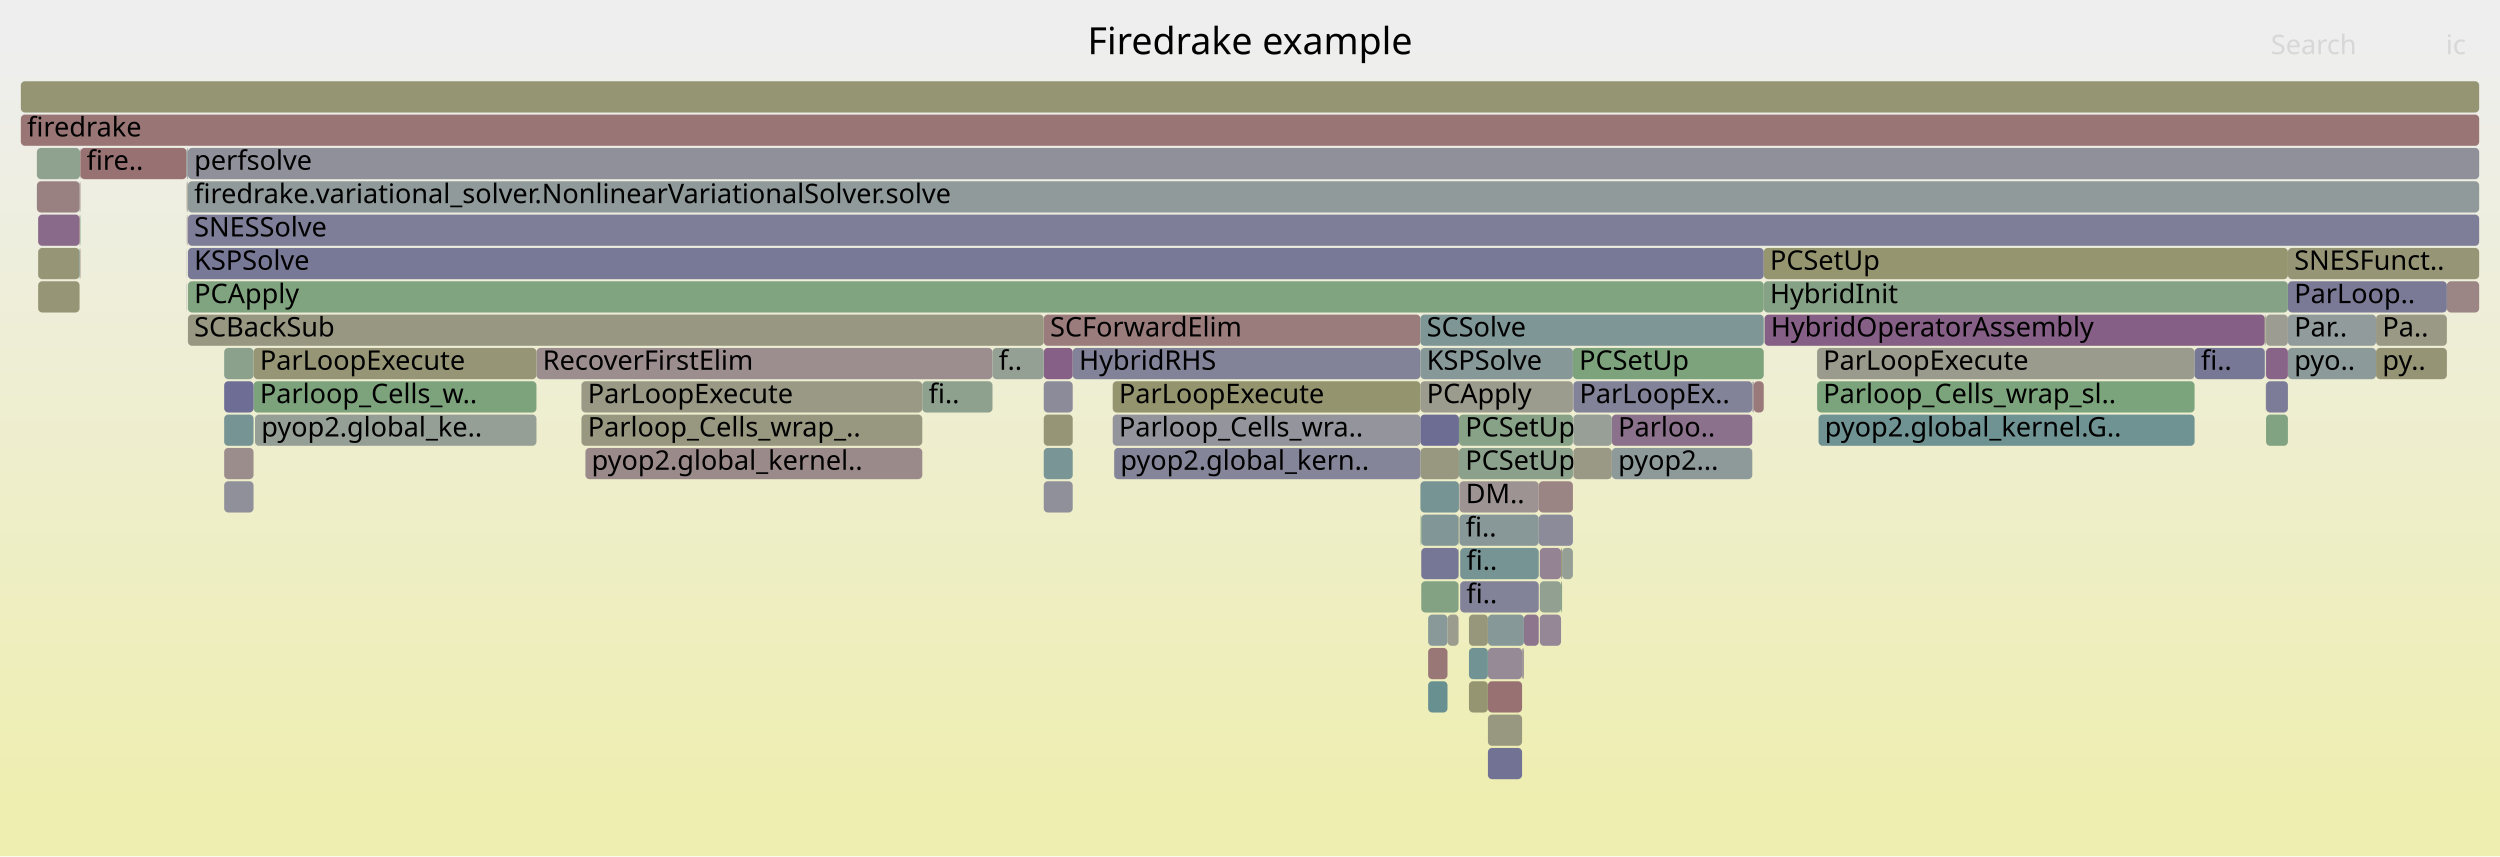
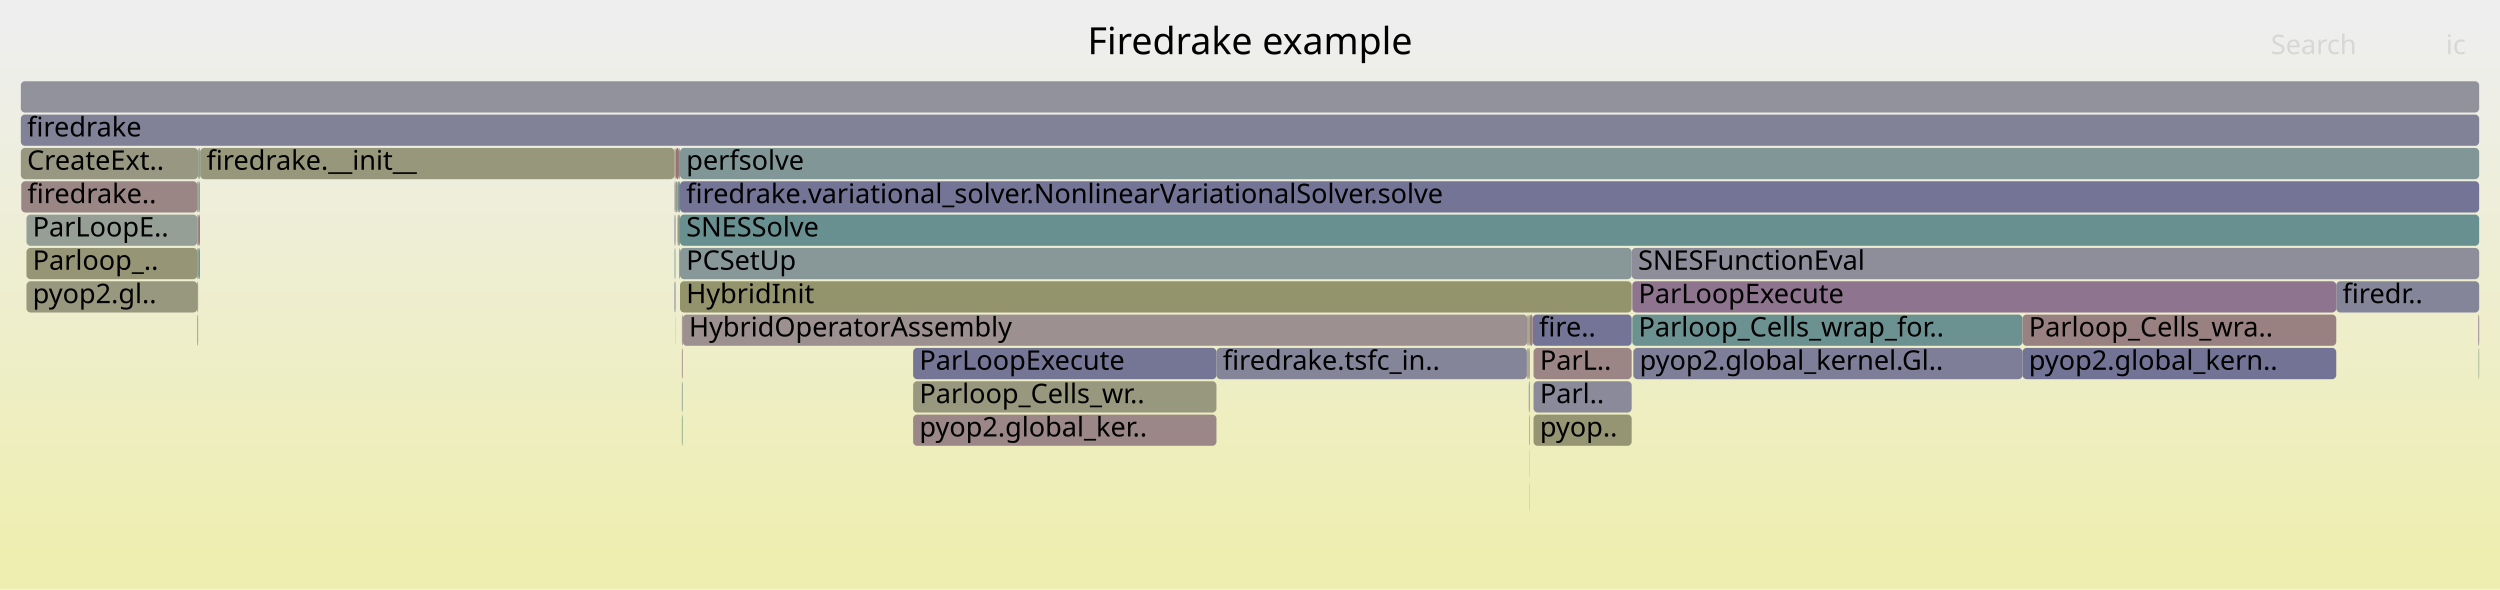
- <svg xmlns="http://www.w3.org/2000/svg" version="1.1" width="1200" height="411" viewBox="0 0 1200 411">
+ <svg xmlns="http://www.w3.org/2000/svg" version="1.1" width="1200" height="283" viewBox="0 0 1200 283">
  <defs>
    <linearGradient id="background" y1="0" y2="1" x1="0" x2="0">
      <stop stop-color="#eeeeee" offset="5%" />
      <stop stop-color="#eeeeb0" offset="95%" />
    </linearGradient>
  </defs>
  <style type="text/css">
	text { font-family:Verdana; font-size:13px; fill:rgb(0,0,0); }
	#search, #ignorecase { opacity:0.1; cursor:pointer; }
	#search:hover, #search.show, #ignorecase:hover, #ignorecase.show { opacity:1; }
	#subtitle { text-anchor:middle; font-color:rgb(160,160,160); }
	#title { text-anchor:middle; font-size:18px}
	#unzoom { cursor:pointer; }
	#frames &gt; *:hover { stroke:black; stroke-width:0.5; cursor:pointer; }
	.hide { display:none; }
	.parent { opacity:0.5; }
</style>
-   <rect x="0.0" y="0" width="1200.0" height="411.0" fill="url(#background)" />
+   <rect x="0.0" y="0" width="1200.0" height="283.0" fill="url(#background)" />
  <text id="title" x="600.00" y="26">Firedrake example</text>
-   <text id="details" x="10.00" y="393"> </text>
+   <text id="details" x="10.00" y="265"> </text>
  <text id="unzoom" x="10.00" y="26" class="hide">Reset Zoom</text>
  <text id="search" x="1090.00" y="26">Search</text>
  <text id="ignorecase" x="1174.00" y="26">ic</text>
-   <text id="matched" x="1090.00" y="393"> </text>
+   <text id="matched" x="1090.00" y="265"> </text>
  <g id="frames">
    <g>
-       <rect x="739.1" y="263" width="10.2" height="15.0" fill="rgb(147.398,130.832,147.398)" rx="2" ry="2" />
-       <text x="742.06" y="273.5" />
-     </g>
-     <g>
-       <rect x="18.3" y="135" width="19.9" height="15.0" fill="rgb(149.831,149.831,118.412)" rx="2" ry="2" />
-       <text x="21.28" y="145.5" />
-     </g>
-     <g>
-       <rect x="841.3" y="183" width="0.5" height="15.0" fill="rgb(141.257,141.257,154.759)" rx="2" ry="2" />
-       <text x="844.30" y="193.5" />
-     </g>
-     <g>
-       <rect x="122.4" y="199" width="135.1" height="15.0" fill="rgb(150.018,159.299,150.018)" rx="2" ry="2" />
-       <text x="125.41" y="209.5">pyop2.global_ke..</text>
-     </g>
-     <g>
-       <rect x="749.3" y="279" width="0.5" height="15.0" fill="rgb(131.682,162.284,131.682)" rx="2" ry="2" />
-       <text x="752.35" y="289.5" />
-     </g>
-     <g>
-       <rect x="1087.3" y="183" width="0.1" height="15.0" fill="rgb(146.653,159.847,146.653)" rx="2" ry="2" />
-       <text x="1090.27" y="193.5" />
-     </g>
-     <g>
-       <rect x="1140.5" y="167" width="34.0" height="15.0" fill="rgb(149.475,149.475,116.688)" rx="2" ry="2" />
-       <text x="1143.53" y="177.5">py..</text>
-     </g>
-     <g>
-       <rect x="257.5" y="167" width="218.9" height="15.0" fill="rgb(155.89,141.821,141.821)" rx="2" ry="2" />
-       <text x="260.50" y="177.5">RecoverFirstElim</text>
-     </g>
-     <g>
-       <rect x="685.5" y="311" width="9.3" height="15.0" fill="rgb(152.973,119.459,119.459)" rx="2" ry="2" />
-       <text x="688.51" y="321.5" />
-     </g>
-     <g>
-       <rect x="38.2" y="87" width="0.2" height="15.0" fill="rgb(137.539,152.695,152.695)" rx="2" ry="2" />
-       <text x="41.25" y="97.5" />
-     </g>
-     <g>
-       <rect x="501.0" y="199" width="13.9" height="15.0" fill="rgb(149.985,149.985,119.159)" rx="2" ry="2" />
-       <text x="504.04" y="209.5" />
-     </g>
-     <g>
-       <rect x="107.6" y="167" width="14.1" height="15.0" fill="rgb(140.075,160.918,140.075)" rx="2" ry="2" />
-       <text x="110.63" y="177.5" />
-     </g>
-     <g>
-       <rect x="501.0" y="151" width="180.8" height="15.0" fill="rgb(153.513,123.597,123.597)" rx="2" ry="2" />
-       <text x="504.04" y="161.5">SCForwardElim</text>
-     </g>
-     <g>
-       <rect x="279.1" y="199" width="163.6" height="15.0" fill="rgb(152.014,152.014,128.989)" rx="2" ry="2" />
-       <text x="282.13" y="209.5">Parloop_Cells_wrap_..</text>
-     </g>
-     <g>
-       <rect x="501.0" y="167" width="13.9" height="15.0" fill="rgb(133.654,95.614,133.654)" rx="2" ry="2" />
-       <text x="504.04" y="177.5" />
-     </g>
-     <g>
-       <rect x="121.7" y="183" width="135.8" height="15.0" fill="rgb(124.763,163.411,124.763)" rx="2" ry="2" />
-       <text x="124.74" y="193.5">Parloop_Cells_w..</text>
-     </g>
-     <g>
-       <rect x="1087.7" y="151" width="10.5" height="15.0" fill="rgb(155.7,155.7,146.855)" rx="2" ry="2" />
-       <text x="1090.72" y="161.5" />
-     </g>
-     <g>
-       <rect x="534.1" y="183" width="147.7" height="15.0" fill="rgb(148.299,148.299,110.989)" rx="2" ry="2" />
-       <text x="537.09" y="193.5">ParLoopExecute</text>
-     </g>
-     <g>
-       <rect x="738.6" y="231" width="16.4" height="15.0" fill="rgb(154.64,132.242,132.242)" rx="2" ry="2" />
-       <text x="741.60" y="241.5" />
-     </g>
-     <g>
-       <rect x="1087.4" y="151" width="0.3" height="15.0" fill="rgb(138.528,161.17,138.528)" rx="2" ry="2" />
-       <text x="1090.39" y="161.5" />
-     </g>
-     <g>
-       <rect x="89.7" y="87" width="0.2" height="15.0" fill="rgb(145.102,160.1,145.102)" rx="2" ry="2" />
-       <text x="92.73" y="97.5" />
-     </g>
-     <g>
-       <rect x="694.8" y="295" width="5.3" height="15.0" fill="rgb(154.671,154.671,141.868)" rx="2" ry="2" />
-       <text x="697.78" y="305.5" />
-     </g>
-     <g>
-       <rect x="681.8" y="183" width="73.2" height="15.0" fill="rgb(154.772,154.772,142.357)" rx="2" ry="2" />
-       <text x="684.82" y="193.5">PCApply</text>
-     </g>
-     <g>
-       <rect x="1098.2" y="167" width="42.3" height="15.0" fill="rgb(141.326,153.677,153.677)" rx="2" ry="2" />
-       <text x="1101.23" y="177.5">pyo..</text>
-     </g>
-     <g>
-       <rect x="17.7" y="87" width="20.5" height="15.0" fill="rgb(154.259,129.32,129.32)" rx="2" ry="2" />
-       <text x="20.65" y="97.5" />
-     </g>
-     <g>
-       <rect x="1140.5" y="151" width="34.0" height="15.0" fill="rgb(152.802,152.802,132.809)" rx="2" ry="2" />
-       <text x="1143.53" y="161.5">Pa..</text>
-     </g>
-     <g>
-       <rect x="872.2" y="167" width="181.2" height="15.0" fill="rgb(154.416,154.416,140.63)" rx="2" ry="2" />
-       <text x="875.15" y="177.5">ParLoopExecute</text>
-     </g>
-     <g>
-       <rect x="847.0" y="151" width="240.1" height="15.0" fill="rgb(133.225,94.514,133.225)" rx="2" ry="2" />
-       <text x="850.00" y="161.5">HybridOperatorAssembly</text>
-     </g>
-     <g>
-       <rect x="18.3" y="119" width="19.9" height="15.0" fill="rgb(149.643,149.643,117.503)" rx="2" ry="2" />
-       <text x="21.28" y="129.5" />
-     </g>
-     <g>
-       <rect x="38.4" y="71" width="0.2" height="15.0" fill="rgb(145.428,125.784,145.428)" rx="2" ry="2" />
-       <text x="41.37" y="81.5" />
-     </g>
-     <g>
-       <rect x="514.9" y="167" width="166.9" height="15.0" fill="rgb(129.681,129.681,152.519)" rx="2" ry="2" />
-       <text x="517.94" y="177.5">HybridRHS</text>
-     </g>
-     <g>
-       <rect x="90.2" y="71" width="1099.8" height="15.0" fill="rgb(143.801,143.801,155.252)" rx="2" ry="2" />
-       <text x="93.20" y="81.5">perfsolve</text>
-     </g>
-     <g>
-       <rect x="107.6" y="183" width="14.1" height="15.0" fill="rgb(108.994,108.994,148.515)" rx="2" ry="2" />
-       <text x="110.63" y="193.5" />
-     </g>
-     <g>
-       <rect x="38.4" y="103" width="0.2" height="15.0" fill="rgb(125.396,163.308,125.396)" rx="2" ry="2" />
-       <text x="41.37" y="113.5" />
-     </g>
-     <g>
-       <rect x="700.5" y="247" width="38.1" height="15.0" fill="rgb(135.71,152.221,152.221)" rx="2" ry="2" />
-       <text x="703.54" y="257.5">fi..</text>
-     </g>
-     <g>
-       <rect x="872.2" y="183" width="181.2" height="15.0" fill="rgb(124.087,163.521,124.087)" rx="2" ry="2" />
-       <text x="875.15" y="193.5">Parloop_Cells_wrap_sl..</text>
-     </g>
-     <g>
-       <rect x="18.3" y="103" width="19.9" height="15.0" fill="rgb(137.644,105.838,137.644)" rx="2" ry="2" />
-       <text x="21.28" y="113.5" />
-     </g>
-     <g>
-       <rect x="755.2" y="183" width="85.9" height="15.0" fill="rgb(129.745,129.745,152.531)" rx="2" ry="2" />
-       <text x="758.15" y="193.5">ParLoopEx..</text>
-     </g>
-     <g>
-       <rect x="714.2" y="311" width="16.4" height="15.0" fill="rgb(150.286,138.234,150.286)" rx="2" ry="2" />
-       <text x="717.22" y="321.5" />
-     </g>
-     <g>
-       <rect x="682.2" y="279" width="17.9" height="15.0" fill="rgb(130.804,162.427,130.804)" rx="2" ry="2" />
-       <text x="685.21" y="289.5" />
-     </g>
-     <g>
-       <rect x="1098.2" y="151" width="42.3" height="15.0" fill="rgb(145.293,154.706,154.706)" rx="2" ry="2" />
-       <text x="1101.23" y="161.5">Par..</text>
-     </g>
-     <g>
-       <rect x="755.0" y="167" width="91.6" height="15.0" fill="rgb(124.337,163.48,124.337)" rx="2" ry="2" />
-       <text x="757.97" y="177.5">PCSetUp</text>
-     </g>
-     <g>
-       <rect x="681.8" y="231" width="18.5" height="15.0" fill="rgb(119.489,148.016,148.016)" rx="2" ry="2" />
-       <text x="684.82" y="241.5" />
-     </g>
-     <g>
-       <rect x="685.5" y="295" width="9.3" height="15.0" fill="rgb(137.25,152.62,152.62)" rx="2" ry="2" />
-       <text x="688.51" y="305.5" />
-     </g>
-     <g>
-       <rect x="1087.3" y="151" width="0.1" height="15.0" fill="rgb(149.034,149.034,114.549)" rx="2" ry="2" />
-       <text x="1090.27" y="161.5" />
-     </g>
-     <g>
-       <rect x="682.2" y="247" width="17.9" height="15.0" fill="rgb(128.78,150.424,150.424)" rx="2" ry="2" />
-       <text x="685.21" y="257.5" />
-     </g>
-     <g>
-       <rect x="731.5" y="295" width="7.1" height="15.0" fill="rgb(142.106,117.272,142.106)" rx="2" ry="2" />
-       <text x="734.49" y="305.5" />
-     </g>
-     <g>
-       <rect x="1174.5" y="135" width="15.5" height="15.0" fill="rgb(154.754,133.117,133.117)" rx="2" ry="2" />
-       <text x="1177.49" y="145.5" />
-     </g>
-     <g>
-       <rect x="90.2" y="103" width="1099.8" height="15.0" fill="rgb(126.237,126.237,151.852)" rx="2" ry="2" />
-       <text x="93.20" y="113.5">SNESSolve</text>
-     </g>
-     <g>
-       <rect x="739.1" y="279" width="10.2" height="15.0" fill="rgb(145.755,159.993,145.755)" rx="2" ry="2" />
-       <text x="742.06" y="289.5" />
-     </g>
-     <g>
-       <rect x="281.0" y="215" width="161.7" height="15.0" fill="rgb(155.415,138.184,138.184)" rx="2" ry="2" />
-       <text x="283.95" y="225.5">pyop2.global_kernel..</text>
-     </g>
-     <g>
-       <rect x="501.0" y="183" width="13.9" height="15.0" fill="rgb(139.321,139.321,154.385)" rx="2" ry="2" />
-       <text x="504.04" y="193.5" />
-     </g>
-     <g>
-       <rect x="10.0" y="55" width="1180.0" height="15.0" fill="rgb(152.604,116.63,116.63)" rx="2" ry="2" />
+       <rect x="326.4" y="71" width="863.6" height="15.0" fill="rgb(129.102,150.508,150.508)" rx="2" ry="2" />
+       <text x="329.39" y="81.5">perfsolve</text>
+     </g>
+     <g>
+       <rect x="324.1" y="151" width="0.1" height="15.0" fill="rgb(153.462,153.462,136.008)" rx="2" ry="2" />
+       <text x="327.06" y="161.5" />
+     </g>
+     <g>
+       <rect x="12.7" y="119" width="82.0" height="15.0" fill="rgb(149.743,149.743,117.984)" rx="2" ry="2" />
+       <text x="15.67" y="129.5">Parloop_..</text>
+     </g>
+     <g>
+       <rect x="326.4" y="103" width="863.6" height="15.0" fill="rgb(104.87,144.225,144.225)" rx="2" ry="2" />
+       <text x="329.39" y="113.5">SNESSolve</text>
+     </g>
+     <g>
+       <rect x="323.8" y="119" width="0.4" height="15.0" fill="rgb(122.763,148.865,148.865)" rx="2" ry="2" />
+       <text x="326.82" y="129.5" />
+     </g>
+     <g>
+       <rect x="96.1" y="71" width="227.7" height="15.0" fill="rgb(150.737,150.737,122.801)" rx="2" ry="2" />
+       <text x="99.12" y="81.5">firedrake.__init__</text>
+     </g>
+     <g>
+       <rect x="324.2" y="87" width="0.2" height="15.0" fill="rgb(137.403,137.403,154.014)" rx="2" ry="2" />
+       <text x="327.24" y="97.5" />
+     </g>
+     <g>
+       <rect x="732.9" y="167" width="0.2" height="15.0" fill="rgb(112.932,112.932,149.277)" rx="2" ry="2" />
+       <text x="735.91" y="177.5" />
+     </g>
+     <g>
+       <rect x="326.4" y="119" width="456.8" height="15.0" fill="rgb(135.804,152.245,152.245)" rx="2" ry="2" />
+       <text x="329.39" y="129.5">PCSetUp</text>
+     </g>
+     <g>
+       <rect x="324.4" y="87" width="0.8" height="15.0" fill="rgb(152.45,152.45,131.104)" rx="2" ry="2" />
+       <text x="327.41" y="97.5" />
+     </g>
+     <g>
+       <rect x="325.9" y="119" width="0.3" height="15.0" fill="rgb(142.811,142.811,155.06)" rx="2" ry="2" />
+       <text x="328.88" y="129.5" />
+     </g>
+     <g>
+       <rect x="733.8" y="183" width="0.5" height="15.0" fill="rgb(154.22,154.22,139.681)" rx="2" ry="2" />
+       <text x="736.84" y="193.5" />
+     </g>
+     <g>
+       <rect x="734.2" y="215" width="0.1" height="15.0" fill="rgb(136.05,136.05,153.752)" rx="2" ry="2" />
+       <text x="737.17" y="225.5" />
+     </g>
+     <g>
+       <rect x="324.2" y="71" width="0.2" height="15.0" fill="rgb(120.762,120.762,150.793)" rx="2" ry="2" />
+       <text x="327.24" y="81.5" />
+     </g>
+     <g>
+       <rect x="1189.7" y="167" width="0.3" height="15.0" fill="rgb(132.812,162.1,132.812)" rx="2" ry="2" />
+       <text x="1192.75" y="177.5" />
+     </g>
+     <g>
+       <rect x="733.2" y="167" width="0.5" height="15.0" fill="rgb(153.591,124.196,124.196)" rx="2" ry="2" />
+       <text x="736.21" y="177.5" />
+     </g>
+     <g>
+       <rect x="736.1" y="183" width="47.1" height="15.0" fill="rgb(138.485,138.485,154.223)" rx="2" ry="2" />
+       <text x="739.15" y="193.5">Parl..</text>
+     </g>
+     <g>
+       <rect x="327.4" y="167" width="0.3" height="15.0" fill="rgb(153.114,120.537,120.537)" rx="2" ry="2" />
+       <text x="330.38" y="177.5" />
+     </g>
+     <g>
+       <rect x="783.2" y="119" width="406.8" height="15.0" fill="rgb(141.876,141.876,154.879)" rx="2" ry="2" />
+       <text x="786.25" y="129.5">SNESFunctionEval</text>
+     </g>
+     <g>
+       <rect x="12.7" y="103" width="82.0" height="15.0" fill="rgb(149.384,159.403,149.384)" rx="2" ry="2" />
+       <text x="15.67" y="113.5">ParLoopE..</text>
+     </g>
+     <g>
+       <rect x="327.3" y="151" width="0.4" height="15.0" fill="rgb(155.096,135.737,135.737)" rx="2" ry="2" />
+       <text x="330.25" y="161.5" />
+     </g>
+     <g>
+       <rect x="735.7" y="151" width="47.5" height="15.0" fill="rgb(116.467,116.467,149.961)" rx="2" ry="2" />
+       <text x="738.74" y="161.5">fire..</text>
+     </g>
+     <g>
+       <rect x="326.4" y="87" width="863.6" height="15.0" fill="rgb(115.541,115.541,149.782)" rx="2" ry="2" />
+       <text x="329.39" y="97.5">firedrake.variational_solver.NonlinearVariationalSolver.solve</text>
+     </g>
+     <g>
+       <rect x="95.1" y="119" width="0.9" height="15.0" fill="rgb(117.506,147.502,147.502)" rx="2" ry="2" />
+       <text x="98.15" y="129.5" />
+     </g>
+     <g>
+       <rect x="326.4" y="135" width="456.8" height="15.0" fill="rgb(147.76,147.76,108.373)" rx="2" ry="2" />
+       <text x="329.39" y="145.5">HybridInit</text>
+     </g>
+     <g>
+       <rect x="736.1" y="167" width="47.1" height="15.0" fill="rgb(154.716,132.826,132.826)" rx="2" ry="2" />
+       <text x="739.15" y="177.5">ParL..</text>
+     </g>
+     <g>
+       <rect x="12.7" y="135" width="82.0" height="15.0" fill="rgb(151.625,151.625,127.104)" rx="2" ry="2" />
+       <text x="15.67" y="145.5">pyop2.gl..</text>
+     </g>
+     <g>
+       <rect x="784.0" y="167" width="186.8" height="15.0" fill="rgb(126.111,126.111,151.828)" rx="2" ry="2" />
+       <text x="787.00" y="177.5">pyop2.global_kernel.Gl..</text>
+     </g>
+     <g>
+       <rect x="327.3" y="167" width="0.1" height="15.0" fill="rgb(152.48,143.855,152.48)" rx="2" ry="2" />
+       <text x="330.25" y="177.5" />
+     </g>
+     <g>
+       <rect x="323.8" y="71" width="0.4" height="15.0" fill="rgb(150.09,150.09,119.669)" rx="2" ry="2" />
+       <text x="326.82" y="81.5" />
+     </g>
+     <g>
+       <rect x="970.8" y="167" width="150.6" height="15.0" fill="rgb(115.293,115.293,149.734)" rx="2" ry="2" />
+       <text x="973.82" y="177.5">pyop2.global_kern..</text>
+     </g>
+     <g>
+       <rect x="327.4" y="183" width="0.3" height="15.0" fill="rgb(129.915,150.719,150.719)" rx="2" ry="2" />
+       <text x="330.38" y="193.5" />
+     </g>
+     <g>
+       <rect x="783.5" y="151" width="187.3" height="15.0" fill="rgb(106.768,144.718,144.718)" rx="2" ry="2" />
+       <text x="786.49" y="161.5">Parloop_Cells_wrap_for..</text>
+     </g>
+     <g>
+       <rect x="94.7" y="103" width="0.4" height="15.0" fill="rgb(127.846,162.909,127.846)" rx="2" ry="2" />
+       <text x="97.69" y="113.5" />
+     </g>
+     <g>
+       <rect x="327.3" y="183" width="0.1" height="15.0" fill="rgb(130.742,150.933,150.933)" rx="2" ry="2" />
+       <text x="330.25" y="193.5" />
+     </g>
+     <g>
+       <rect x="323.8" y="103" width="0.4" height="15.0" fill="rgb(110.16,110.16,148.741)" rx="2" ry="2" />
+       <text x="326.82" y="113.5" />
+     </g>
+     <g>
+       <rect x="734.3" y="151" width="1.4" height="15.0" fill="rgb(154.3,129.632,129.632)" rx="2" ry="2" />
+       <text x="737.29" y="161.5" />
+     </g>
+     <g>
+       <rect x="94.7" y="135" width="0.4" height="15.0" fill="rgb(134.101,134.101,153.374)" rx="2" ry="2" />
+       <text x="97.69" y="145.5" />
+     </g>
+     <g>
+       <rect x="95.1" y="71" width="0.9" height="15.0" fill="rgb(137.457,161.344,137.457)" rx="2" ry="2" />
+       <text x="98.15" y="81.5" />
+     </g>
+     <g>
+       <rect x="734.2" y="231" width="0.1" height="15.0" fill="rgb(127.712,127.712,152.138)" rx="2" ry="2" />
+       <text x="737.17" y="241.5" />
+     </g>
+     <g>
+       <rect x="733.7" y="151" width="0.6" height="15.0" fill="rgb(133.068,151.536,151.536)" rx="2" ry="2" />
+       <text x="736.67" y="161.5" />
+     </g>
+     <g>
+       <rect x="438.3" y="183" width="145.6" height="15.0" fill="rgb(151.507,151.507,126.535)" rx="2" ry="2" />
+       <text x="441.31" y="193.5">Parloop_Cells_wr..</text>
+     </g>
+     <g>
+       <rect x="324.4" y="71" width="1.5" height="15.0" fill="rgb(152.346,114.655,114.655)" rx="2" ry="2" />
+       <text x="327.41" y="81.5" />
+     </g>
+     <g>
+       <rect x="327.4" y="199" width="0.3" height="15.0" fill="rgb(128.071,162.872,128.071)" rx="2" ry="2" />
+       <text x="330.38" y="209.5" />
+     </g>
+     <g>
+       <rect x="1189.6" y="151" width="0.4" height="15.0" fill="rgb(142.294,117.753,142.294)" rx="2" ry="2" />
+       <text x="1192.58" y="161.5" />
+     </g>
+     <g>
+       <rect x="583.9" y="167" width="149.0" height="15.0" fill="rgb(133.043,133.043,153.17)" rx="2" ry="2" />
+       <text x="586.94" y="177.5">firedrake.tsfc_in..</text>
+     </g>
+     <g>
+       <rect x="325.2" y="103" width="0.7" height="15.0" fill="rgb(151.382,151.382,125.93)" rx="2" ry="2" />
+       <text x="328.19" y="113.5" />
+     </g>
+     <g>
+       <rect x="323.8" y="87" width="0.4" height="15.0" fill="rgb(132.867,132.867,153.136)" rx="2" ry="2" />
+       <text x="326.82" y="97.5" />
+     </g>
+     <g>
+       <rect x="970.8" y="151" width="150.6" height="15.0" fill="rgb(154.228,129.083,129.083)" rx="2" ry="2" />
+       <text x="973.82" y="161.5">Parloop_Cells_wra..</text>
+     </g>
+     <g>
+       <rect x="323.8" y="135" width="0.4" height="15.0" fill="rgb(108.898,108.898,148.496)" rx="2" ry="2" />
+       <text x="326.82" y="145.5" />
+     </g>
+     <g>
+       <rect x="438.3" y="167" width="145.6" height="15.0" fill="rgb(117.274,117.274,150.117)" rx="2" ry="2" />
+       <text x="441.31" y="177.5">ParLoopExecute</text>
+     </g>
+     <g>
+       <rect x="1121.4" y="135" width="68.6" height="15.0" fill="rgb(133.327,133.327,153.225)" rx="2" ry="2" />
+       <text x="1124.41" y="145.5">firedr..</text>
+     </g>
+     <g>
+       <rect x="94.7" y="87" width="0.4" height="15.0" fill="rgb(112.545,146.215,146.215)" rx="2" ry="2" />
+       <text x="97.69" y="97.5" />
+     </g>
+     <g>
+       <rect x="94.7" y="119" width="0.4" height="15.0" fill="rgb(117.581,147.521,147.521)" rx="2" ry="2" />
+       <text x="97.69" y="129.5" />
+     </g>
+     <g>
+       <rect x="327.3" y="199" width="0.1" height="15.0" fill="rgb(150.6,150.6,122.139)" rx="2" ry="2" />
+       <text x="330.25" y="209.5" />
+     </g>
+     <g>
+       <rect x="736.1" y="199" width="47.1" height="15.0" fill="rgb(149.198,149.198,115.345)" rx="2" ry="2" />
+       <text x="739.15" y="209.5">pyop..</text>
+     </g>
+     <g>
+       <rect x="94.7" y="151" width="0.4" height="15.0" fill="rgb(149.693,149.693,117.744)" rx="2" ry="2" />
+       <text x="97.69" y="161.5" />
+     </g>
+     <g>
+       <rect x="325.9" y="87" width="0.5" height="15.0" fill="rgb(126.826,126.826,151.966)" rx="2" ry="2" />
+       <text x="328.88" y="97.5" />
+     </g>
+     <g>
+       <rect x="733.1" y="151" width="0.6" height="15.0" fill="rgb(148.38,148.38,111.381)" rx="2" ry="2" />
+       <text x="736.05" y="161.5" />
+     </g>
+     <g>
+       <rect x="10.0" y="71" width="85.1" height="15.0" fill="rgb(152.132,152.132,129.564)" rx="2" ry="2" />
+       <text x="13.00" y="81.5">CreateExt..</text>
+     </g>
+     <g>
+       <rect x="95.1" y="87" width="0.9" height="15.0" fill="rgb(145.502,160.035,145.502)" rx="2" ry="2" />
+       <text x="98.15" y="97.5" />
+     </g>
+     <g>
+       <rect x="325.9" y="103" width="0.5" height="15.0" fill="rgb(130.84,150.959,150.959)" rx="2" ry="2" />
+       <text x="328.88" y="113.5" />
+     </g>
+     <g>
+       <rect x="438.3" y="199" width="145.6" height="15.0" fill="rgb(154.969,134.763,134.763)" rx="2" ry="2" />
+       <text x="441.31" y="209.5">pyop2.global_ker..</text>
+     </g>
+     <g>
+       <rect x="10.0" y="39" width="1180.0" height="15.0" fill="rgb(145.733,145.733,155.626)" rx="2" ry="2" />
+       <text x="13.00" y="49.5" />
+     </g>
+     <g>
+       <rect x="325.2" y="87" width="0.7" height="15.0" fill="rgb(106.386,144.619,144.619)" rx="2" ry="2" />
+       <text x="328.19" y="97.5" />
+     </g>
+     <g>
+       <rect x="10.0" y="55" width="1180.0" height="15.0" fill="rgb(128.88,128.88,152.364)" rx="2" ry="2" />
      <text x="13.00" y="65.5">firedrake</text>
    </g>
    <g>
-       <rect x="90.2" y="87" width="1099.8" height="15.0" fill="rgb(144.368,154.466,154.466)" rx="2" ry="2" />
-       <text x="93.20" y="97.5">firedrake.variational_solver.NonlinearVariationalSolver.solve</text>
-     </g>
-     <g>
-       <rect x="89.9" y="103" width="0.2" height="15.0" fill="rgb(155.563,139.319,139.319)" rx="2" ry="2" />
-       <text x="92.91" y="113.5" />
-     </g>
-     <g>
-       <rect x="700.3" y="199" width="54.7" height="15.0" fill="rgb(136.031,161.576,136.031)" rx="2" ry="2" />
-       <text x="703.34" y="209.5">PCSetUp</text>
-     </g>
-     <g>
-       <rect x="700.9" y="279" width="37.7" height="15.0" fill="rgb(129.623,129.623,152.508)" rx="2" ry="2" />
-       <text x="703.88" y="289.5">fi..</text>
-     </g>
-     <g>
-       <rect x="107.6" y="231" width="14.1" height="15.0" fill="rgb(144.01,144.01,155.292)" rx="2" ry="2" />
-       <text x="110.63" y="241.5" />
-     </g>
-     <g>
-       <rect x="89.6" y="119" width="0.1" height="15.0" fill="rgb(156.753,148.44,148.44)" rx="2" ry="2" />
-       <text x="92.61" y="129.5" />
-     </g>
-     <g>
-       <rect x="90.2" y="119" width="756.4" height="15.0" fill="rgb(120.123,120.123,150.669)" rx="2" ry="2" />
-       <text x="93.20" y="129.5">KSPSolve</text>
-     </g>
-     <g>
-       <rect x="17.7" y="71" width="20.7" height="15.0" fill="rgb(142.516,160.521,142.516)" rx="2" ry="2" />
-       <text x="20.65" y="81.5" />
-     </g>
-     <g>
-       <rect x="682.2" y="263" width="17.9" height="15.0" fill="rgb(118.168,118.168,150.291)" rx="2" ry="2" />
-       <text x="685.21" y="273.5" />
-     </g>
-     <g>
-       <rect x="38.4" y="87" width="0.2" height="15.0" fill="rgb(155.349,137.674,137.674)" rx="2" ry="2" />
-       <text x="41.37" y="97.5" />
-     </g>
-     <g>
-       <rect x="739.1" y="295" width="10.2" height="15.0" fill="rgb(149.01,134.964,149.01)" rx="2" ry="2" />
-       <text x="742.06" y="305.5" />
-     </g>
-     <g>
-       <rect x="1087.7" y="167" width="10.5" height="15.0" fill="rgb(135.878,101.312,135.878)" rx="2" ry="2" />
-       <text x="1090.72" y="177.5" />
-     </g>
-     <g>
-       <rect x="773.7" y="199" width="67.4" height="15.0" fill="rgb(140.424,112.96,140.424)" rx="2" ry="2" />
-       <text x="776.71" y="209.5">Parloo..</text>
-     </g>
-     <g>
-       <rect x="90.2" y="151" width="410.8" height="15.0" fill="rgb(152.298,152.298,130.365)" rx="2" ry="2" />
-       <text x="93.20" y="161.5">SCBackSub</text>
-     </g>
-     <g>
-       <rect x="685.5" y="327" width="9.3" height="15.0" fill="rgb(105.273,144.33,144.33)" rx="2" ry="2" />
-       <text x="688.51" y="337.5" />
-     </g>
-     <g>
-       <rect x="738.6" y="247" width="16.4" height="15.0" fill="rgb(138.853,138.853,154.294)" rx="2" ry="2" />
-       <text x="741.60" y="257.5" />
-     </g>
-     <g>
-       <rect x="90.2" y="135" width="756.4" height="15.0" fill="rgb(128.254,162.842,128.254)" rx="2" ry="2" />
-       <text x="93.20" y="145.5">PCApply</text>
-     </g>
-     <g>
-       <rect x="90.1" y="87" width="0.1" height="15.0" fill="rgb(156.173,143.991,143.991)" rx="2" ry="2" />
-       <text x="93.07" y="97.5" />
-     </g>
-     <g>
-       <rect x="1087.7" y="183" width="10.5" height="15.0" fill="rgb(124.418,124.418,151.5)" rx="2" ry="2" />
-       <text x="1090.72" y="193.5" />
-     </g>
-     <g>
-       <rect x="38.2" y="119" width="0.2" height="15.0" fill="rgb(109.799,145.503,145.503)" rx="2" ry="2" />
-       <text x="41.25" y="129.5" />
-     </g>
-     <g>
-       <rect x="89.6" y="103" width="0.1" height="15.0" fill="rgb(132.879,132.879,153.138)" rx="2" ry="2" />
-       <text x="92.61" y="113.5" />
-     </g>
-     <g>
-       <rect x="476.4" y="167" width="24.6" height="15.0" fill="rgb(147.588,159.695,147.588)" rx="2" ry="2" />
-       <text x="479.41" y="177.5">f..</text>
-     </g>
-     <g>
-       <rect x="1087.3" y="167" width="0.1" height="15.0" fill="rgb(146.289,159.906,146.289)" rx="2" ry="2" />
-       <text x="1090.27" y="177.5" />
-     </g>
-     <g>
-       <rect x="38.4" y="119" width="0.2" height="15.0" fill="rgb(154.647,132.294,132.294)" rx="2" ry="2" />
-       <text x="41.37" y="129.5" />
-     </g>
-     <g>
-       <rect x="501.0" y="231" width="13.9" height="15.0" fill="rgb(144.431,144.431,155.374)" rx="2" ry="2" />
-       <text x="504.04" y="241.5" />
-     </g>
-     <g>
-       <rect x="1098.2" y="135" width="76.3" height="15.0" fill="rgb(121.831,121.831,151)" rx="2" ry="2" />
-       <text x="1101.23" y="145.5">ParLoop..</text>
-     </g>
-     <g>
-       <rect x="442.7" y="183" width="33.7" height="15.0" fill="rgb(142.325,160.552,142.325)" rx="2" ry="2" />
-       <text x="445.74" y="193.5">fi..</text>
-     </g>
-     <g>
-       <rect x="705.1" y="311" width="9.1" height="15.0" fill="rgb(113.819,146.546,146.546)" rx="2" ry="2" />
-       <text x="708.08" y="321.5" />
-     </g>
-     <g>
-       <rect x="705.1" y="295" width="9.1" height="15.0" fill="rgb(150.872,150.872,123.458)" rx="2" ry="2" />
-       <text x="708.08" y="305.5" />
-     </g>
-     <g>
-       <rect x="872.9" y="199" width="180.5" height="15.0" fill="rgb(110.539,145.695,145.695)" rx="2" ry="2" />
-       <text x="875.87" y="209.5">pyop2.global_kernel.G..</text>
-     </g>
-     <g>
-       <rect x="90.1" y="103" width="0.1" height="15.0" fill="rgb(155.279,137.142,137.142)" rx="2" ry="2" />
-       <text x="93.07" y="113.5" />
-     </g>
-     <g>
-       <rect x="681.8" y="151" width="164.8" height="15.0" fill="rgb(125.622,149.606,149.606)" rx="2" ry="2" />
-       <text x="684.82" y="161.5">SCSolve</text>
-     </g>
-     <g>
-       <rect x="89.9" y="87" width="0.2" height="15.0" fill="rgb(150.254,150.254,120.459)" rx="2" ry="2" />
-       <text x="92.91" y="97.5" />
-     </g>
-     <g>
-       <rect x="681.9" y="247" width="0.3" height="15.0" fill="rgb(126.614,163.109,126.614)" rx="2" ry="2" />
-       <text x="684.95" y="257.5" />
-     </g>
-     <g>
-       <rect x="714.2" y="343" width="16.4" height="15.0" fill="rgb(151.864,151.864,128.264)" rx="2" ry="2" />
-       <text x="717.22" y="353.5" />
-     </g>
-     <g>
-       <rect x="846.6" y="119" width="251.6" height="15.0" fill="rgb(148.529,148.529,112.103)" rx="2" ry="2" />
-       <text x="849.58" y="129.5">PCSetUp</text>
-     </g>
-     <g>
-       <rect x="700.5" y="231" width="38.1" height="15.0" fill="rgb(156.553,146.906,146.906)" rx="2" ry="2" />
-       <text x="703.54" y="241.5">DM..</text>
-     </g>
-     <g>
-       <rect x="749.8" y="263" width="5.2" height="15.0" fill="rgb(149.06,159.455,149.06)" rx="2" ry="2" />
-       <text x="752.75" y="273.5" />
-     </g>
-     <g>
-       <rect x="1098.2" y="119" width="91.8" height="15.0" fill="rgb(149.893,149.893,118.714)" rx="2" ry="2" />
-       <text x="1101.23" y="129.5">SNESFunct..</text>
-     </g>
-     <g>
-       <rect x="279.1" y="183" width="163.6" height="15.0" fill="rgb(152.882,152.882,133.196)" rx="2" ry="2" />
-       <text x="282.13" y="193.5">ParLoopExecute</text>
-     </g>
-     <g>
-       <rect x="730.6" y="311" width="0.9" height="15.0" fill="rgb(156.66,147.726,147.726)" rx="2" ry="2" />
-       <text x="733.63" y="321.5" />
-     </g>
-     <g>
-       <rect x="841.8" y="183" width="4.8" height="15.0" fill="rgb(153.166,120.943,120.943)" rx="2" ry="2" />
-       <text x="844.77" y="193.5" />
-     </g>
-     <g>
-       <rect x="714.2" y="327" width="16.4" height="15.0" fill="rgb(152.283,114.169,114.169)" rx="2" ry="2" />
-       <text x="717.22" y="337.5" />
-     </g>
-     <g>
-       <rect x="841.1" y="183" width="0.2" height="15.0" fill="rgb(145.584,126.185,145.584)" rx="2" ry="2" />
-       <text x="844.14" y="193.5" />
-     </g>
-     <g>
-       <rect x="681.8" y="215" width="18.5" height="15.0" fill="rgb(151.86,151.86,128.247)" rx="2" ry="2" />
-       <text x="684.82" y="225.5" />
-     </g>
-     <g>
-       <rect x="755.2" y="199" width="18.5" height="15.0" fill="rgb(150.514,159.219,150.514)" rx="2" ry="2" />
-       <text x="758.15" y="209.5" />
-     </g>
-     <g>
-       <rect x="700.3" y="215" width="54.7" height="15.0" fill="rgb(138.811,161.124,138.811)" rx="2" ry="2" />
-       <text x="703.34" y="225.5">PCSetUp</text>
-     </g>
-     <g>
-       <rect x="38.6" y="71" width="51.0" height="15.0" fill="rgb(152.299,114.292,114.292)" rx="2" ry="2" />
-       <text x="41.56" y="81.5">fire..</text>
-     </g>
-     <g>
-       <rect x="89.7" y="71" width="0.4" height="15.0" fill="rgb(125.984,149.7,149.7)" rx="2" ry="2" />
-       <text x="92.73" y="81.5" />
-     </g>
-     <g>
-       <rect x="107.6" y="215" width="14.1" height="15.0" fill="rgb(155.721,140.528,140.528)" rx="2" ry="2" />
-       <text x="110.63" y="225.5" />
-     </g>
-     <g>
-       <rect x="700.1" y="263" width="0.2" height="15.0" fill="rgb(142.225,160.568,142.225)" rx="2" ry="2" />
-       <text x="703.15" y="273.5" />
-     </g>
-     <g>
-       <rect x="1087.7" y="199" width="10.5" height="15.0" fill="rgb(129.856,162.582,129.856)" rx="2" ry="2" />
-       <text x="1090.72" y="209.5" />
-     </g>
-     <g>
-       <rect x="534.1" y="199" width="147.7" height="15.0" fill="rgb(147.95,147.95,156.055)" rx="2" ry="2" />
-       <text x="537.09" y="209.5">Parloop_Cells_wra..</text>
-     </g>
-     <g>
-       <rect x="749.3" y="263" width="0.5" height="15.0" fill="rgb(150.105,150.105,119.742)" rx="2" ry="2" />
-       <text x="752.35" y="273.5" />
-     </g>
-     <g>
-       <rect x="534.8" y="215" width="147.0" height="15.0" fill="rgb(133.455,133.455,153.249)" rx="2" ry="2" />
-       <text x="537.76" y="225.5">pyop2.global_kern..</text>
-     </g>
-     <g>
-       <rect x="700.1" y="247" width="0.2" height="15.0" fill="rgb(149.795,149.795,118.239)" rx="2" ry="2" />
-       <text x="703.15" y="257.5" />
-     </g>
-     <g>
-       <rect x="501.0" y="215" width="13.9" height="15.0" fill="rgb(121.705,148.59,148.59)" rx="2" ry="2" />
-       <text x="504.04" y="225.5" />
-     </g>
-     <g>
-       <rect x="1053.4" y="167" width="33.7" height="15.0" fill="rgb(118.632,118.632,150.38)" rx="2" ry="2" />
-       <text x="1056.45" y="177.5">fi..</text>
-     </g>
-     <g>
-       <rect x="107.6" y="199" width="14.1" height="15.0" fill="rgb(118.682,147.807,147.807)" rx="2" ry="2" />
-       <text x="110.63" y="209.5" />
-     </g>
-     <g>
-       <rect x="755.2" y="215" width="18.5" height="15.0" fill="rgb(152.805,152.805,132.823)" rx="2" ry="2" />
-       <text x="758.15" y="225.5" />
-     </g>
-     <g>
-       <rect x="1087.1" y="151" width="0.2" height="15.0" fill="rgb(150.285,150.285,120.611)" rx="2" ry="2" />
-       <text x="1090.13" y="161.5" />
-     </g>
-     <g>
-       <rect x="681.8" y="199" width="18.5" height="15.0" fill="rgb(108.863,108.863,148.49)" rx="2" ry="2" />
-       <text x="684.82" y="209.5" />
-     </g>
-     <g>
-       <rect x="700.9" y="263" width="37.7" height="15.0" fill="rgb(117.968,147.621,147.621)" rx="2" ry="2" />
-       <text x="703.88" y="273.5">fi..</text>
-     </g>
-     <g>
-       <rect x="681.8" y="167" width="73.2" height="15.0" fill="rgb(134.277,151.85,151.85)" rx="2" ry="2" />
-       <text x="684.82" y="177.5">KSPSolve</text>
-     </g>
-     <g>
-       <rect x="714.2" y="295" width="17.3" height="15.0" fill="rgb(134.365,151.872,151.872)" rx="2" ry="2" />
-       <text x="717.22" y="305.5" />
-     </g>
-     <g>
-       <rect x="90.1" y="71" width="0.1" height="15.0" fill="rgb(137.003,137.003,153.936)" rx="2" ry="2" />
-       <text x="93.07" y="81.5" />
-     </g>
-     <g>
-       <rect x="714.2" y="359" width="16.4" height="15.0" fill="rgb(113.559,113.559,149.398)" rx="2" ry="2" />
-       <text x="717.22" y="369.5" />
-     </g>
-     <g>
-       <rect x="89.6" y="71" width="0.1" height="15.0" fill="rgb(149.693,159.352,149.693)" rx="2" ry="2" />
-       <text x="92.61" y="81.5" />
-     </g>
-     <g>
-       <rect x="89.6" y="87" width="0.1" height="15.0" fill="rgb(153.901,126.573,126.573)" rx="2" ry="2" />
-       <text x="92.61" y="97.5" />
-     </g>
-     <g>
-       <rect x="773.7" y="215" width="67.4" height="15.0" fill="rgb(142.365,153.947,153.947)" rx="2" ry="2" />
-       <text x="776.71" y="225.5">pyop2...</text>
-     </g>
-     <g>
-       <rect x="10.0" y="39" width="1180.0" height="15.0" fill="rgb(149.225,149.225,115.476)" rx="2" ry="2" />
-       <text x="13.00" y="49.5" />
-     </g>
-     <g>
-       <rect x="846.9" y="151" width="0.1" height="15.0" fill="rgb(126.599,163.112,126.599)" rx="2" ry="2" />
-       <text x="849.86" y="161.5" />
-     </g>
-     <g>
-       <rect x="846.6" y="135" width="251.6" height="15.0" fill="rgb(133.838,161.933,133.838)" rx="2" ry="2" />
-       <text x="849.58" y="145.5">HybridInit</text>
-     </g>
-     <g>
-       <rect x="38.2" y="103" width="0.2" height="15.0" fill="rgb(152.851,118.524,118.524)" rx="2" ry="2" />
-       <text x="41.25" y="113.5" />
-     </g>
-     <g>
-       <rect x="705.1" y="327" width="9.1" height="15.0" fill="rgb(148.969,148.969,114.236)" rx="2" ry="2" />
-       <text x="708.08" y="337.5" />
-     </g>
-     <g>
-       <rect x="121.7" y="167" width="135.8" height="15.0" fill="rgb(149.975,149.975,119.107)" rx="2" ry="2" />
-       <text x="124.74" y="177.5">ParLoopExecute</text>
-     </g>
-     <g>
-       <rect x="89.6" y="135" width="0.1" height="15.0" fill="rgb(120.963,120.963,150.832)" rx="2" ry="2" />
-       <text x="92.61" y="145.5" />
+       <rect x="734.0" y="199" width="0.3" height="15.0" fill="rgb(150.062,137.659,150.062)" rx="2" ry="2" />
+       <text x="736.99" y="209.5" />
+     </g>
+     <g>
+       <rect x="96.0" y="71" width="0.1" height="15.0" fill="rgb(154.368,130.154,130.154)" rx="2" ry="2" />
+       <text x="98.97" y="81.5" />
+     </g>
+     <g>
+       <rect x="326.2" y="119" width="0.2" height="15.0" fill="rgb(112.105,146.101,146.101)" rx="2" ry="2" />
+       <text x="329.16" y="129.5" />
+     </g>
+     <g>
+       <rect x="327.7" y="151" width="405.4" height="15.0" fill="rgb(156.167,143.944,143.944)" rx="2" ry="2" />
+       <text x="330.71" y="161.5">HybridOperatorAssembly</text>
+     </g>
+     <g>
+       <rect x="325.9" y="71" width="0.5" height="15.0" fill="rgb(133.797,161.94,133.797)" rx="2" ry="2" />
+       <text x="328.88" y="81.5" />
+     </g>
+     <g>
+       <rect x="783.5" y="135" width="337.9" height="15.0" fill="rgb(141.541,115.824,141.541)" rx="2" ry="2" />
+       <text x="786.49" y="145.5">ParLoopExecute</text>
+     </g>
+     <g>
+       <rect x="10.2" y="87" width="84.5" height="15.0" fill="rgb(154.904,134.262,134.262)" rx="2" ry="2" />
+       <text x="13.17" y="97.5">firedrake..</text>
+     </g>
+     <g>
+       <rect x="95.1" y="103" width="0.9" height="15.0" fill="rgb(153.256,121.628,121.628)" rx="2" ry="2" />
+       <text x="98.15" y="113.5" />
+     </g>
+     <g>
+       <rect x="733.7" y="167" width="0.6" height="15.0" fill="rgb(151.716,151.716,127.545)" rx="2" ry="2" />
+       <text x="736.67" y="177.5" />
    </g>
  </g>
</svg>
